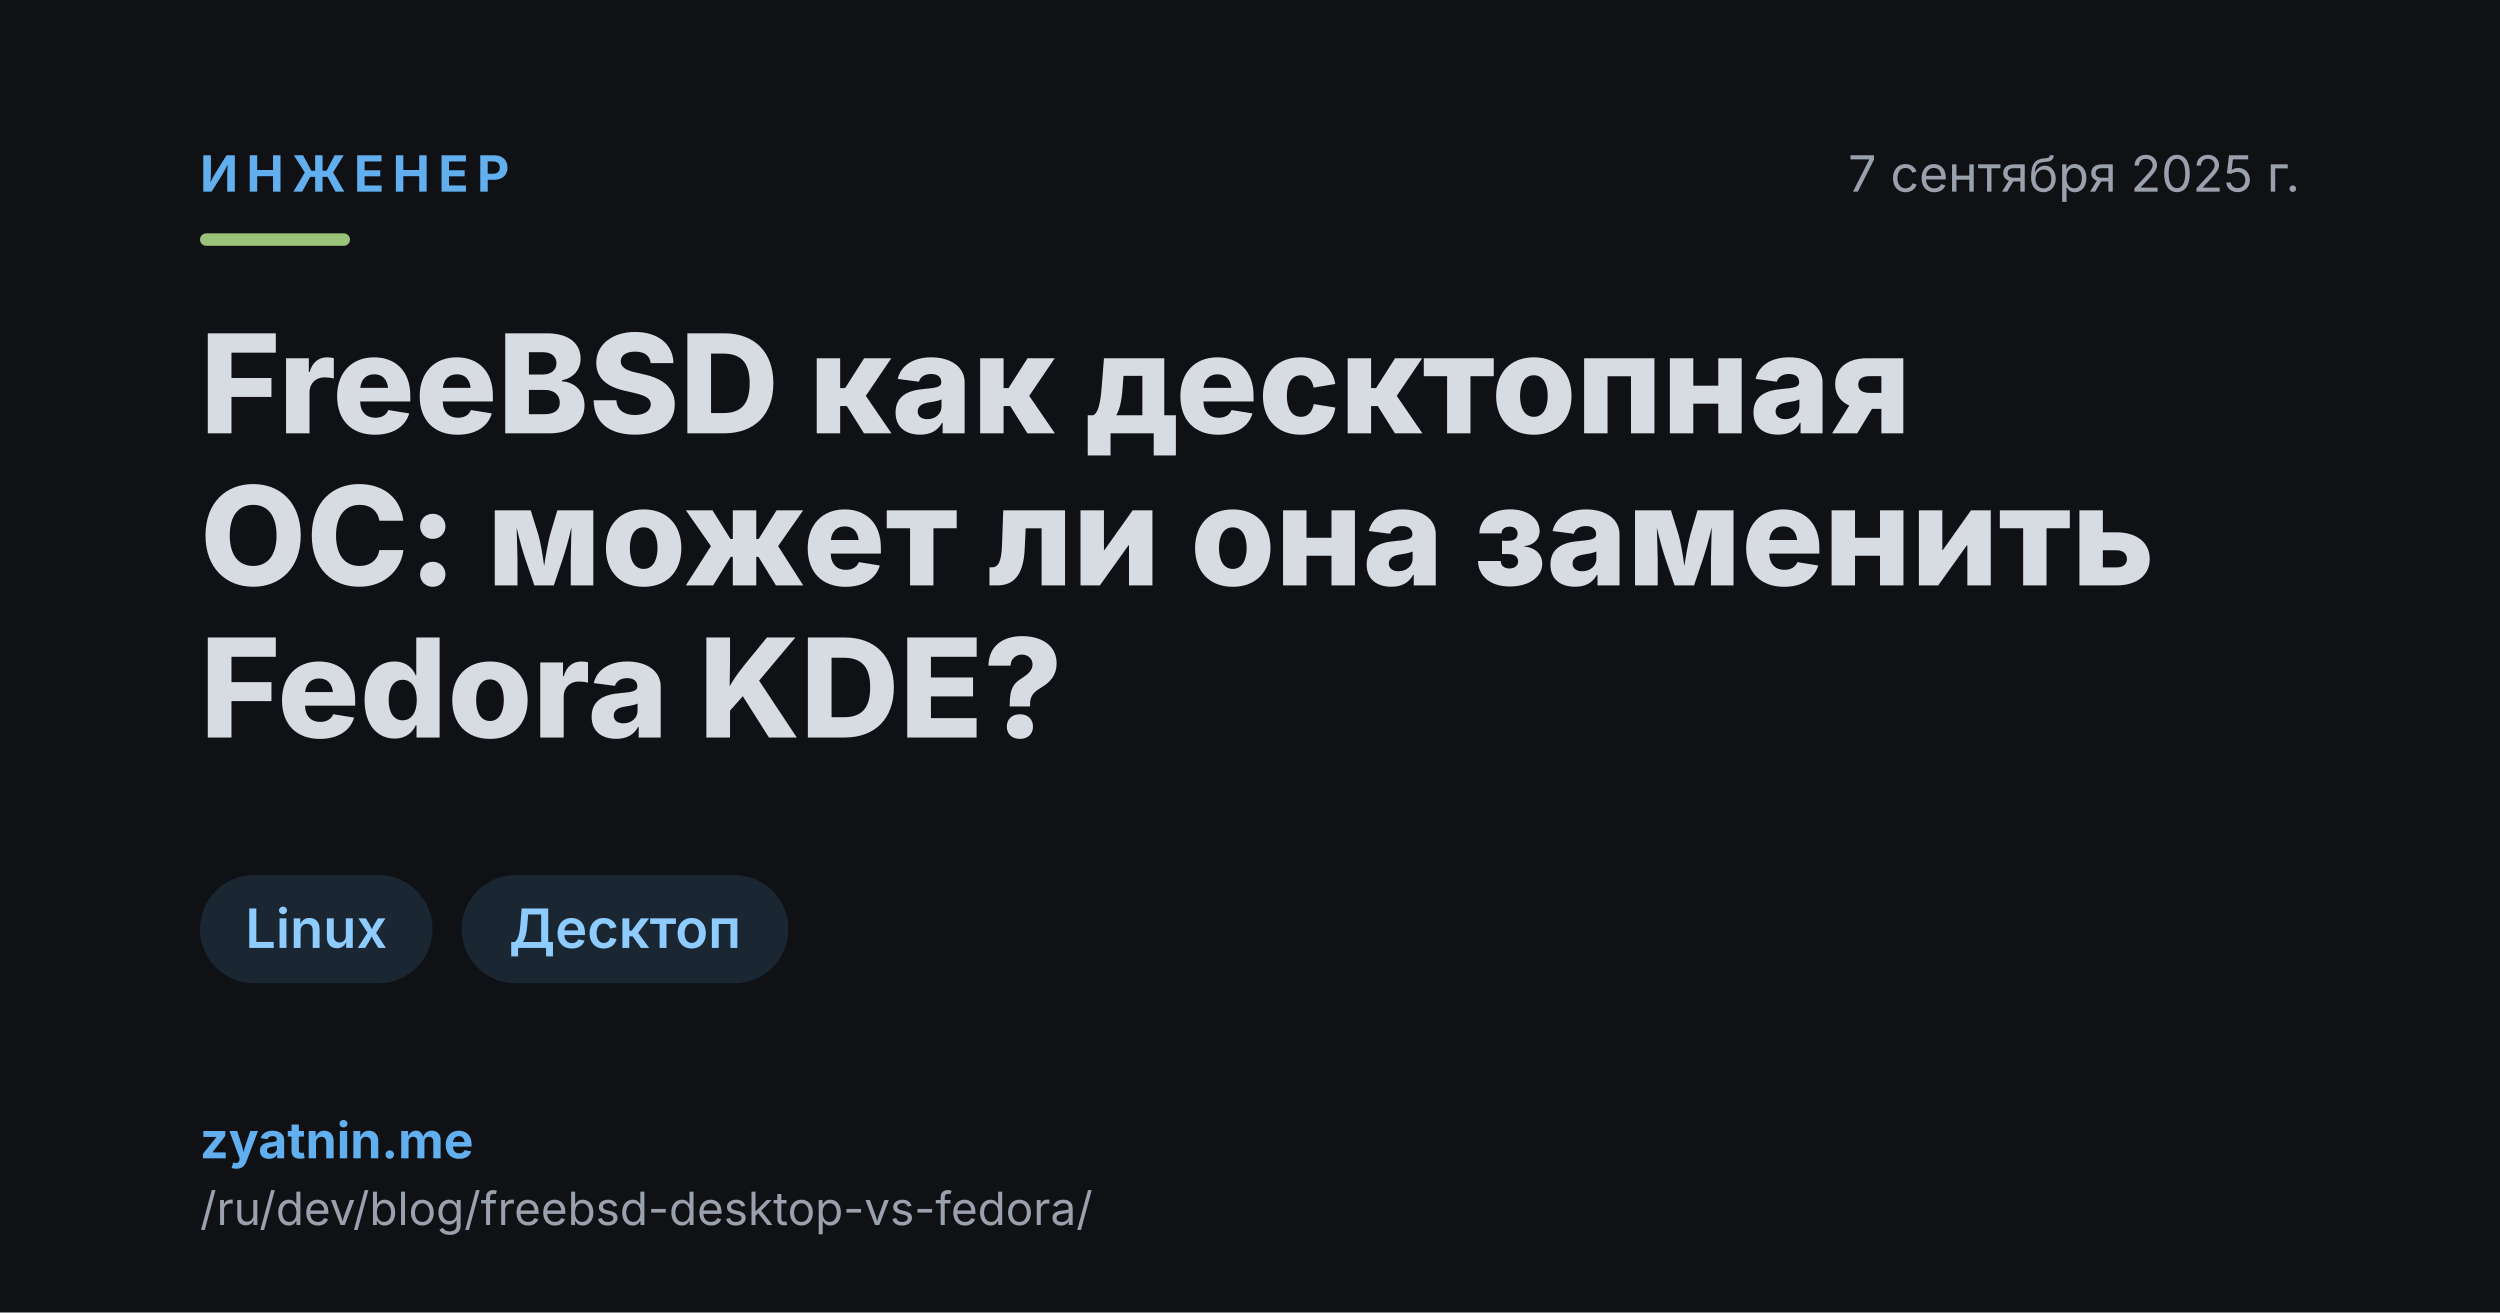
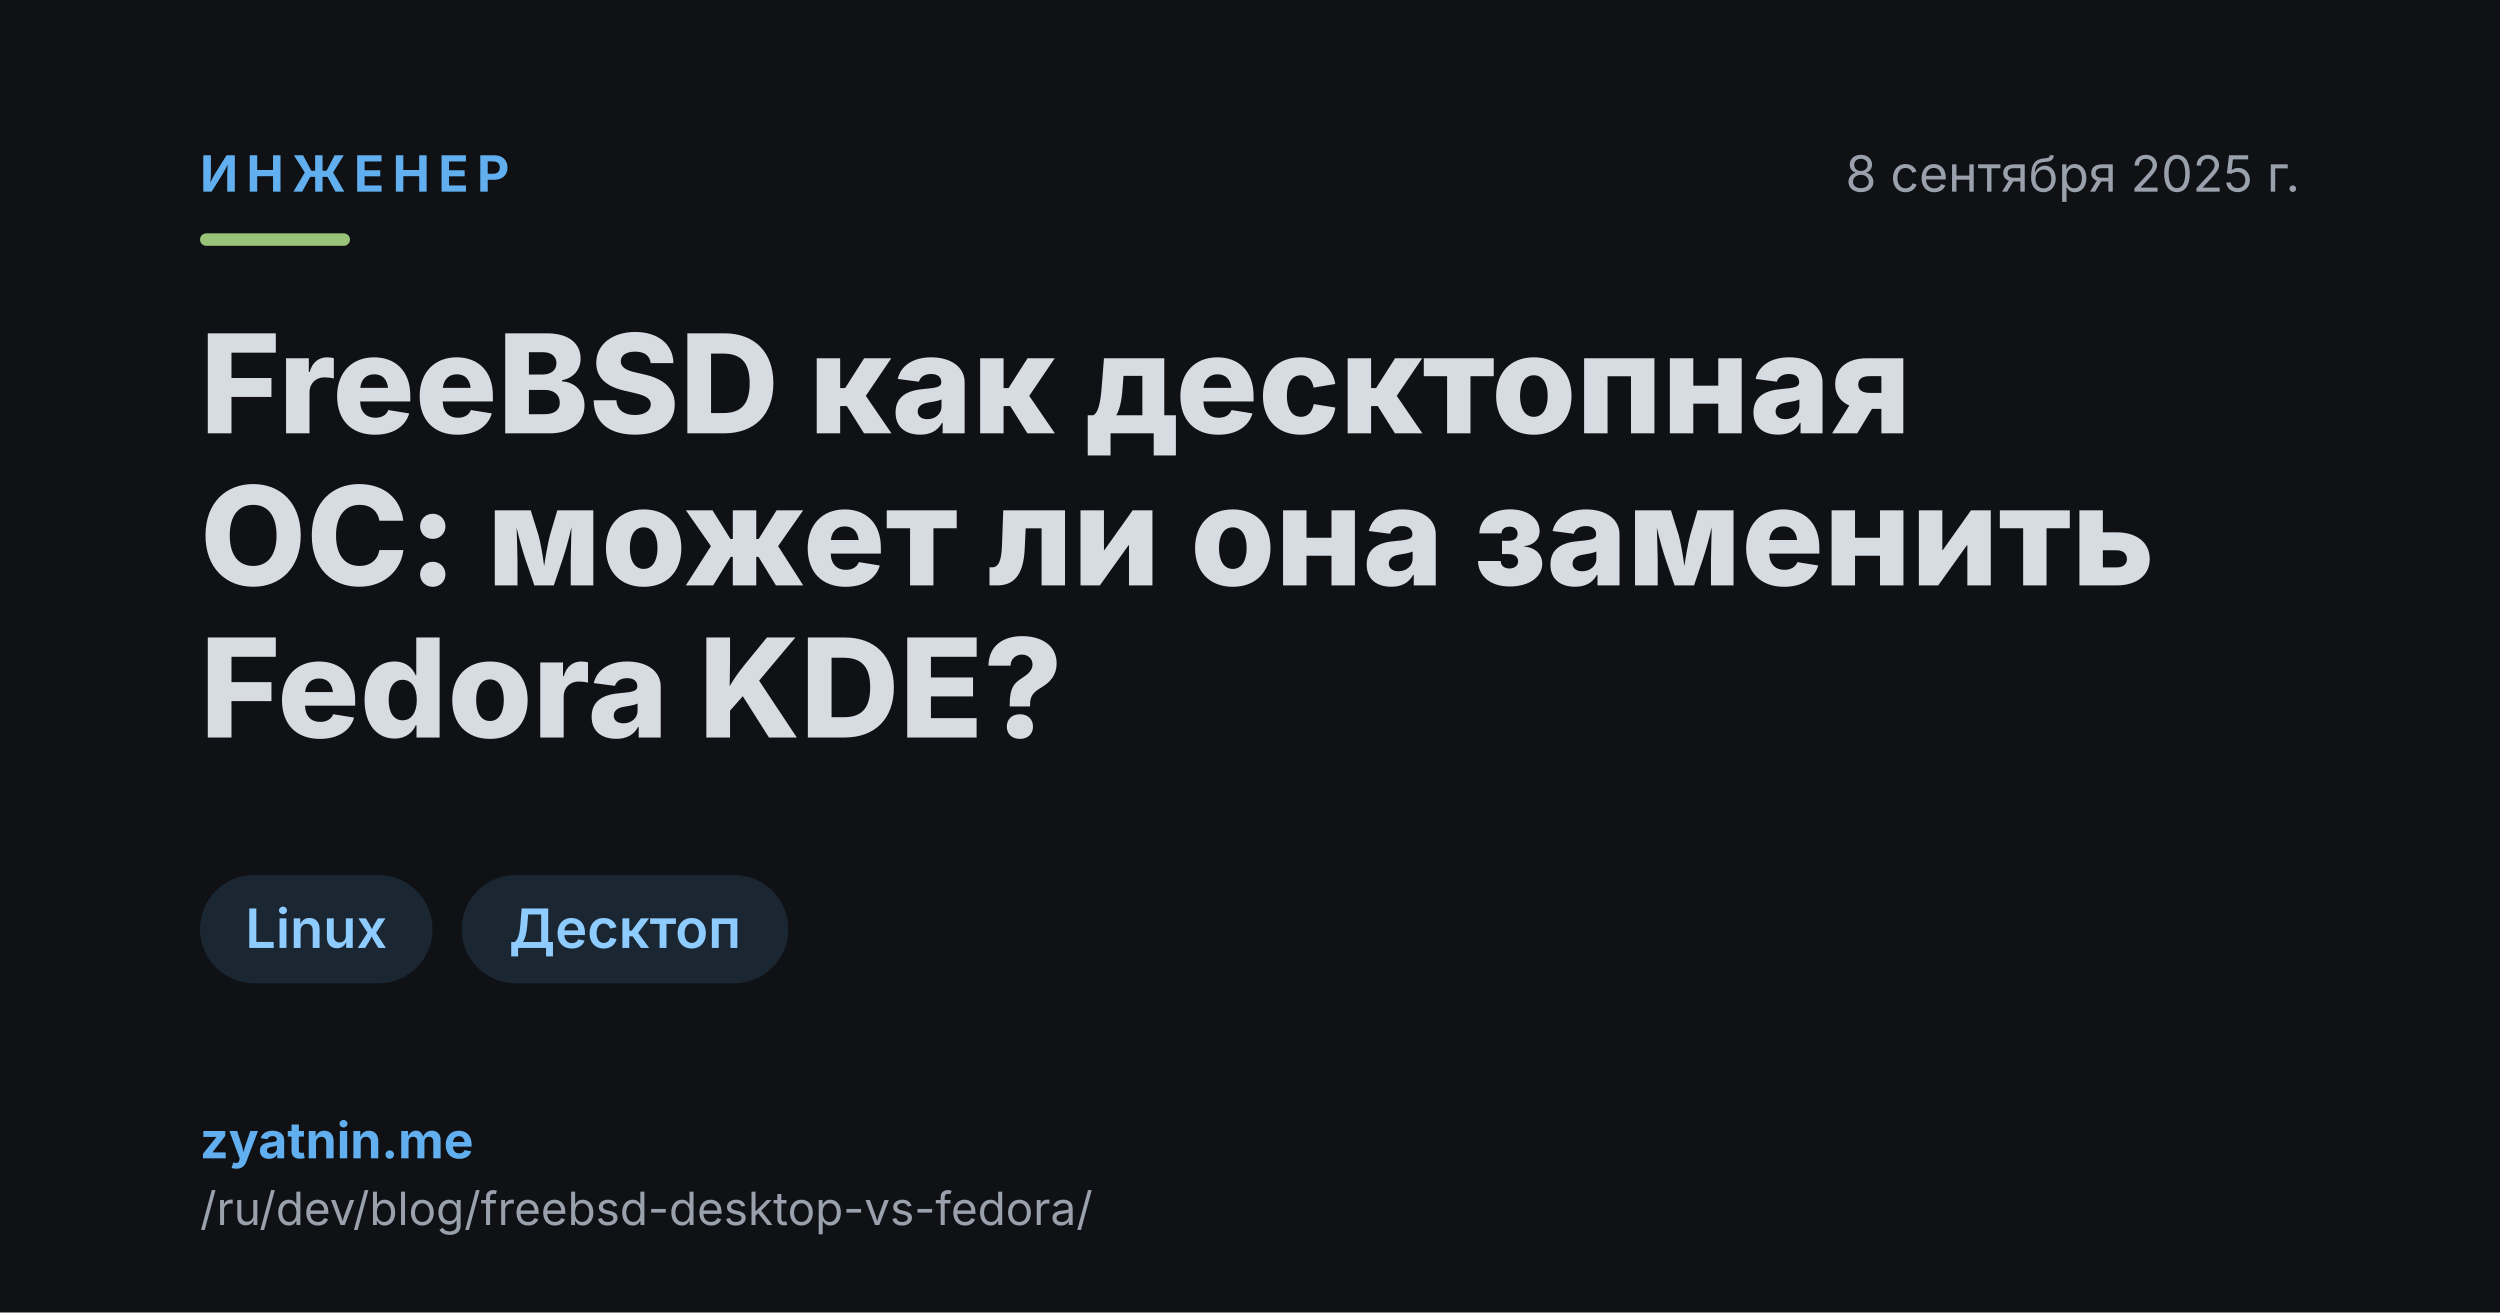
<svg xmlns="http://www.w3.org/2000/svg" width="1200" height="630" viewBox="0 0 1200 630">
  <rect width="1200" height="630" fill="#0f1115" />
  <text x="96" y="92" text-anchor="start" font-family="Inter" font-size="24" font-weight="700" letter-spacing="4" fill="#61afef">ИНЖЕНЕР</text>
-   <text x="1104" y="92" text-anchor="end" font-family="Inter" font-size="24" font-weight="400" fill="#9aa1ad">7 сентября 2025 г.</text>
+   <text x="1104" y="92" text-anchor="end" font-family="Inter" font-size="24" font-weight="400" fill="#9aa1ad">8 сентября 2025 г.</text>
  <rect x="96" y="112" width="72" height="6" rx="3" fill="#98c379" />
  <text x="96" y="208" text-anchor="start" font-family="Inter" font-size="66" font-weight="800" fill="#d7dbe2">FreeBSD как десктопная</text>
  <text x="96" y="281" text-anchor="start" font-family="Inter" font-size="66" font-weight="800" fill="#d7dbe2">ОС: может ли она заменить</text>
  <text x="96" y="354" text-anchor="start" font-family="Inter" font-size="66" font-weight="800" fill="#d7dbe2">Fedora KDE?</text>
  <rect x="96.0" y="420" width="111.6" height="52" rx="26" fill="rgba(97, 175, 239, 0.14)" />
  <text x="151.8" y="455" text-anchor="middle" font-family="Inter" font-size="26" font-weight="600" fill="#8ecbff">Linux</text>
  <rect x="221.6" y="420" width="156.8" height="52" rx="26" fill="rgba(97, 175, 239, 0.14)" />
  <text x="300.0" y="455" text-anchor="middle" font-family="Inter" font-size="26" font-weight="600" fill="#8ecbff">Десктоп</text>
  <text x="96" y="556" text-anchor="start" font-family="Inter" font-size="24" font-weight="700" fill="#61afef">zyatnin.me</text>
  <text x="96" y="588" text-anchor="start" font-family="Inter" font-size="22" font-weight="400" fill="#9aa1ad">/ru/dev/blog/freebsd-desktop-vs-fedora/</text>
</svg>
